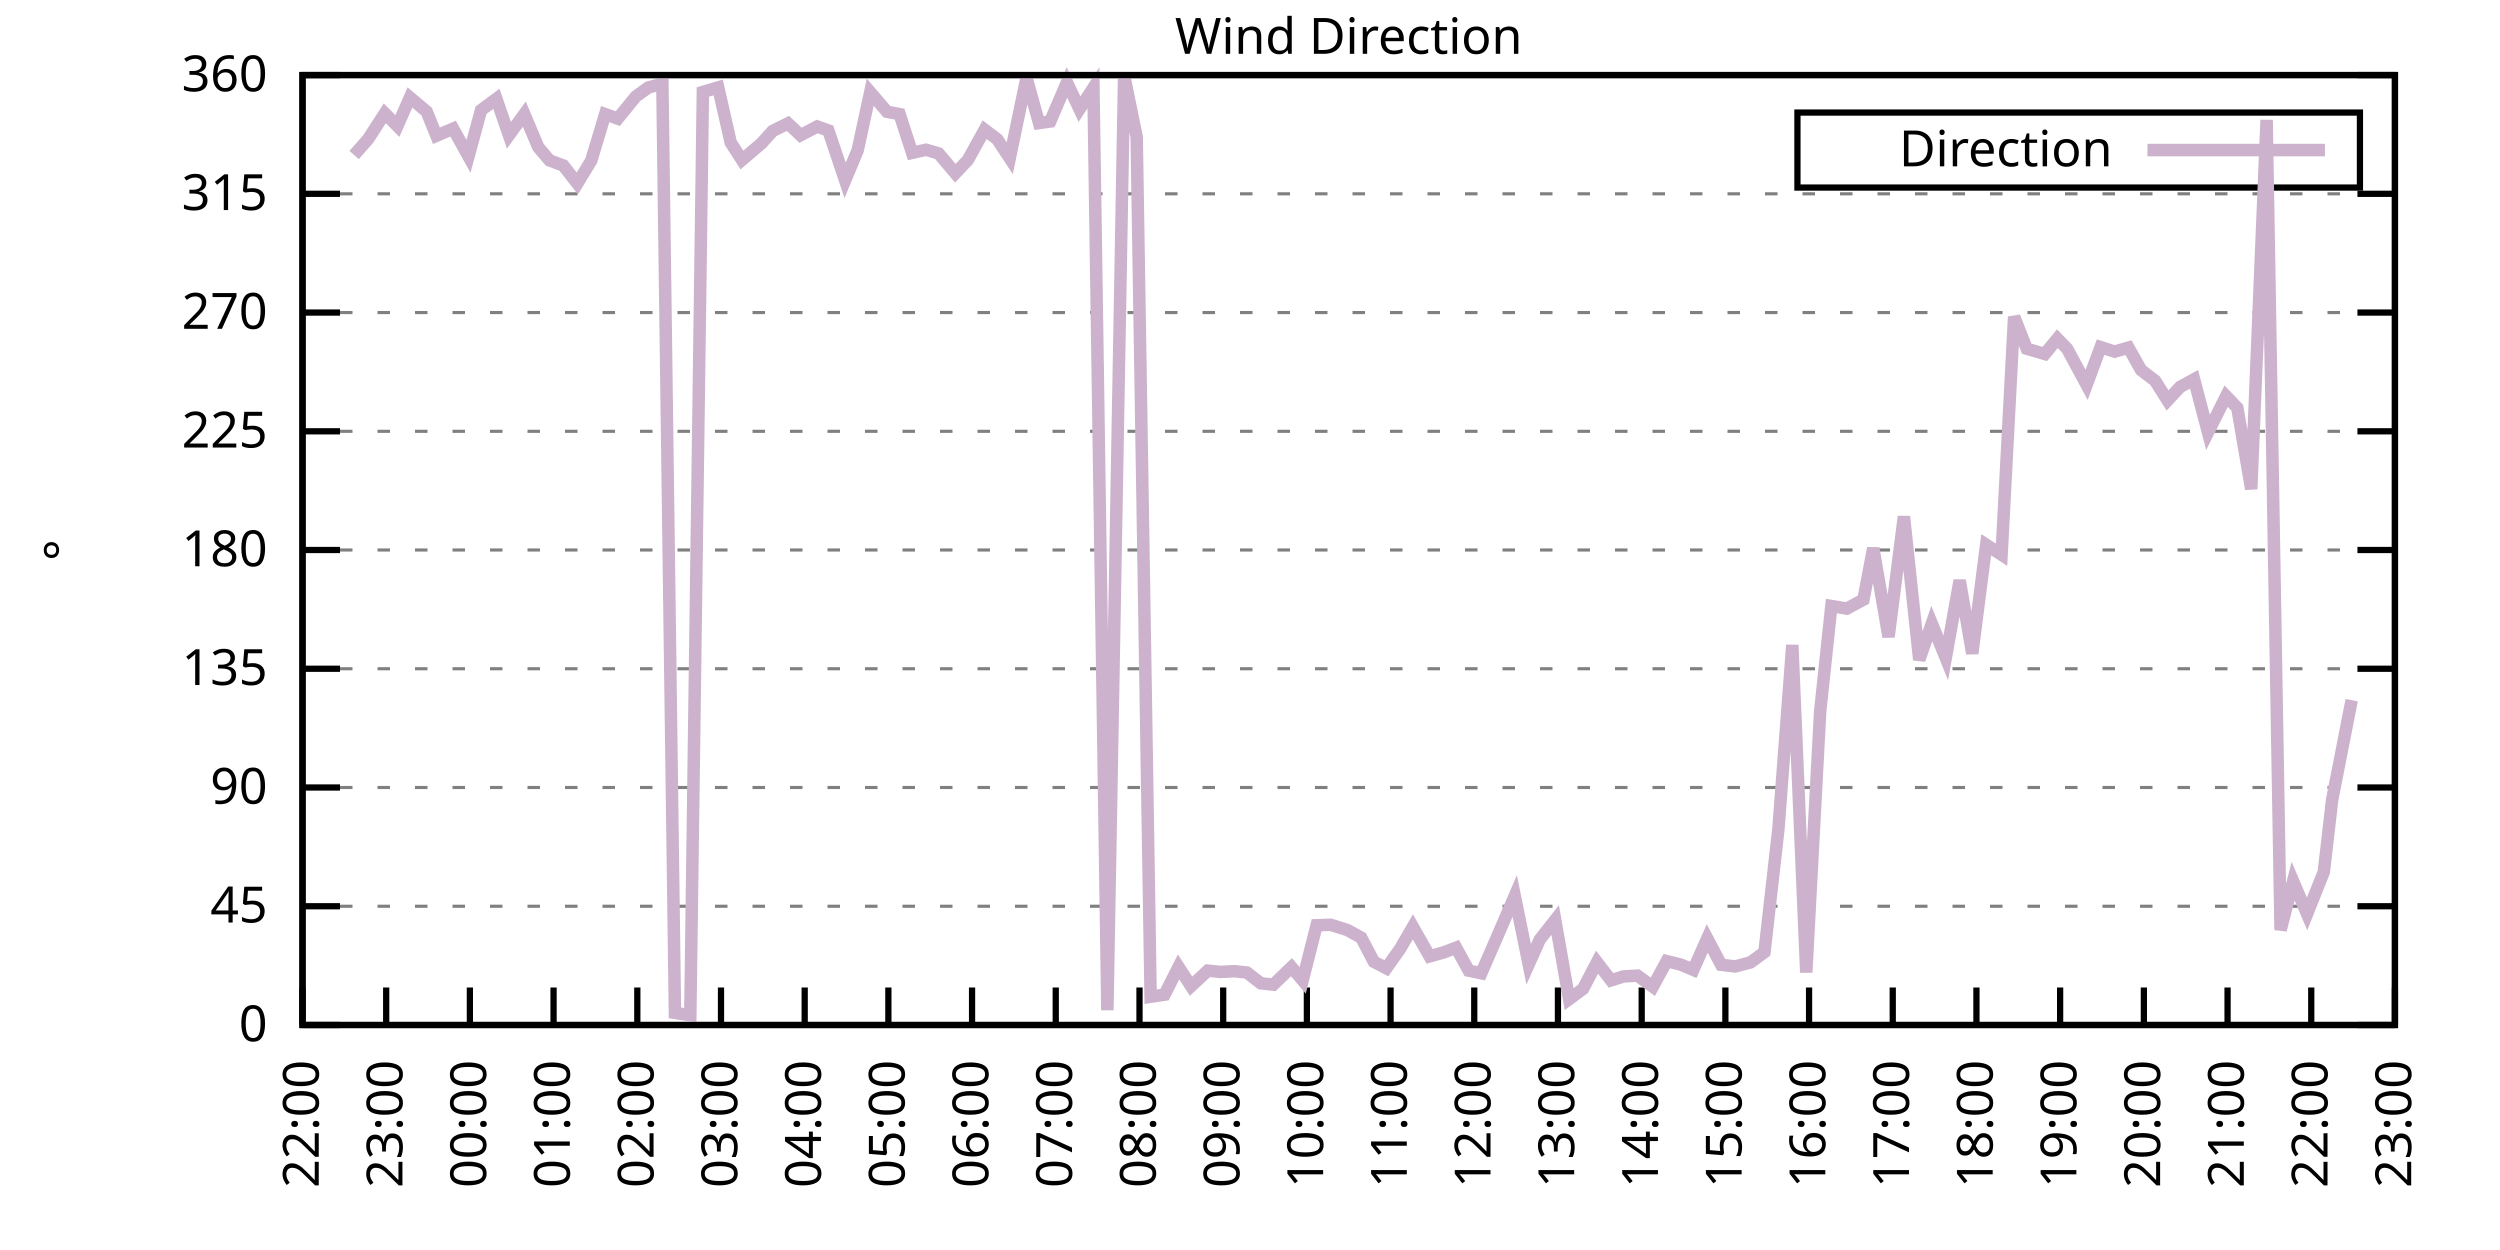
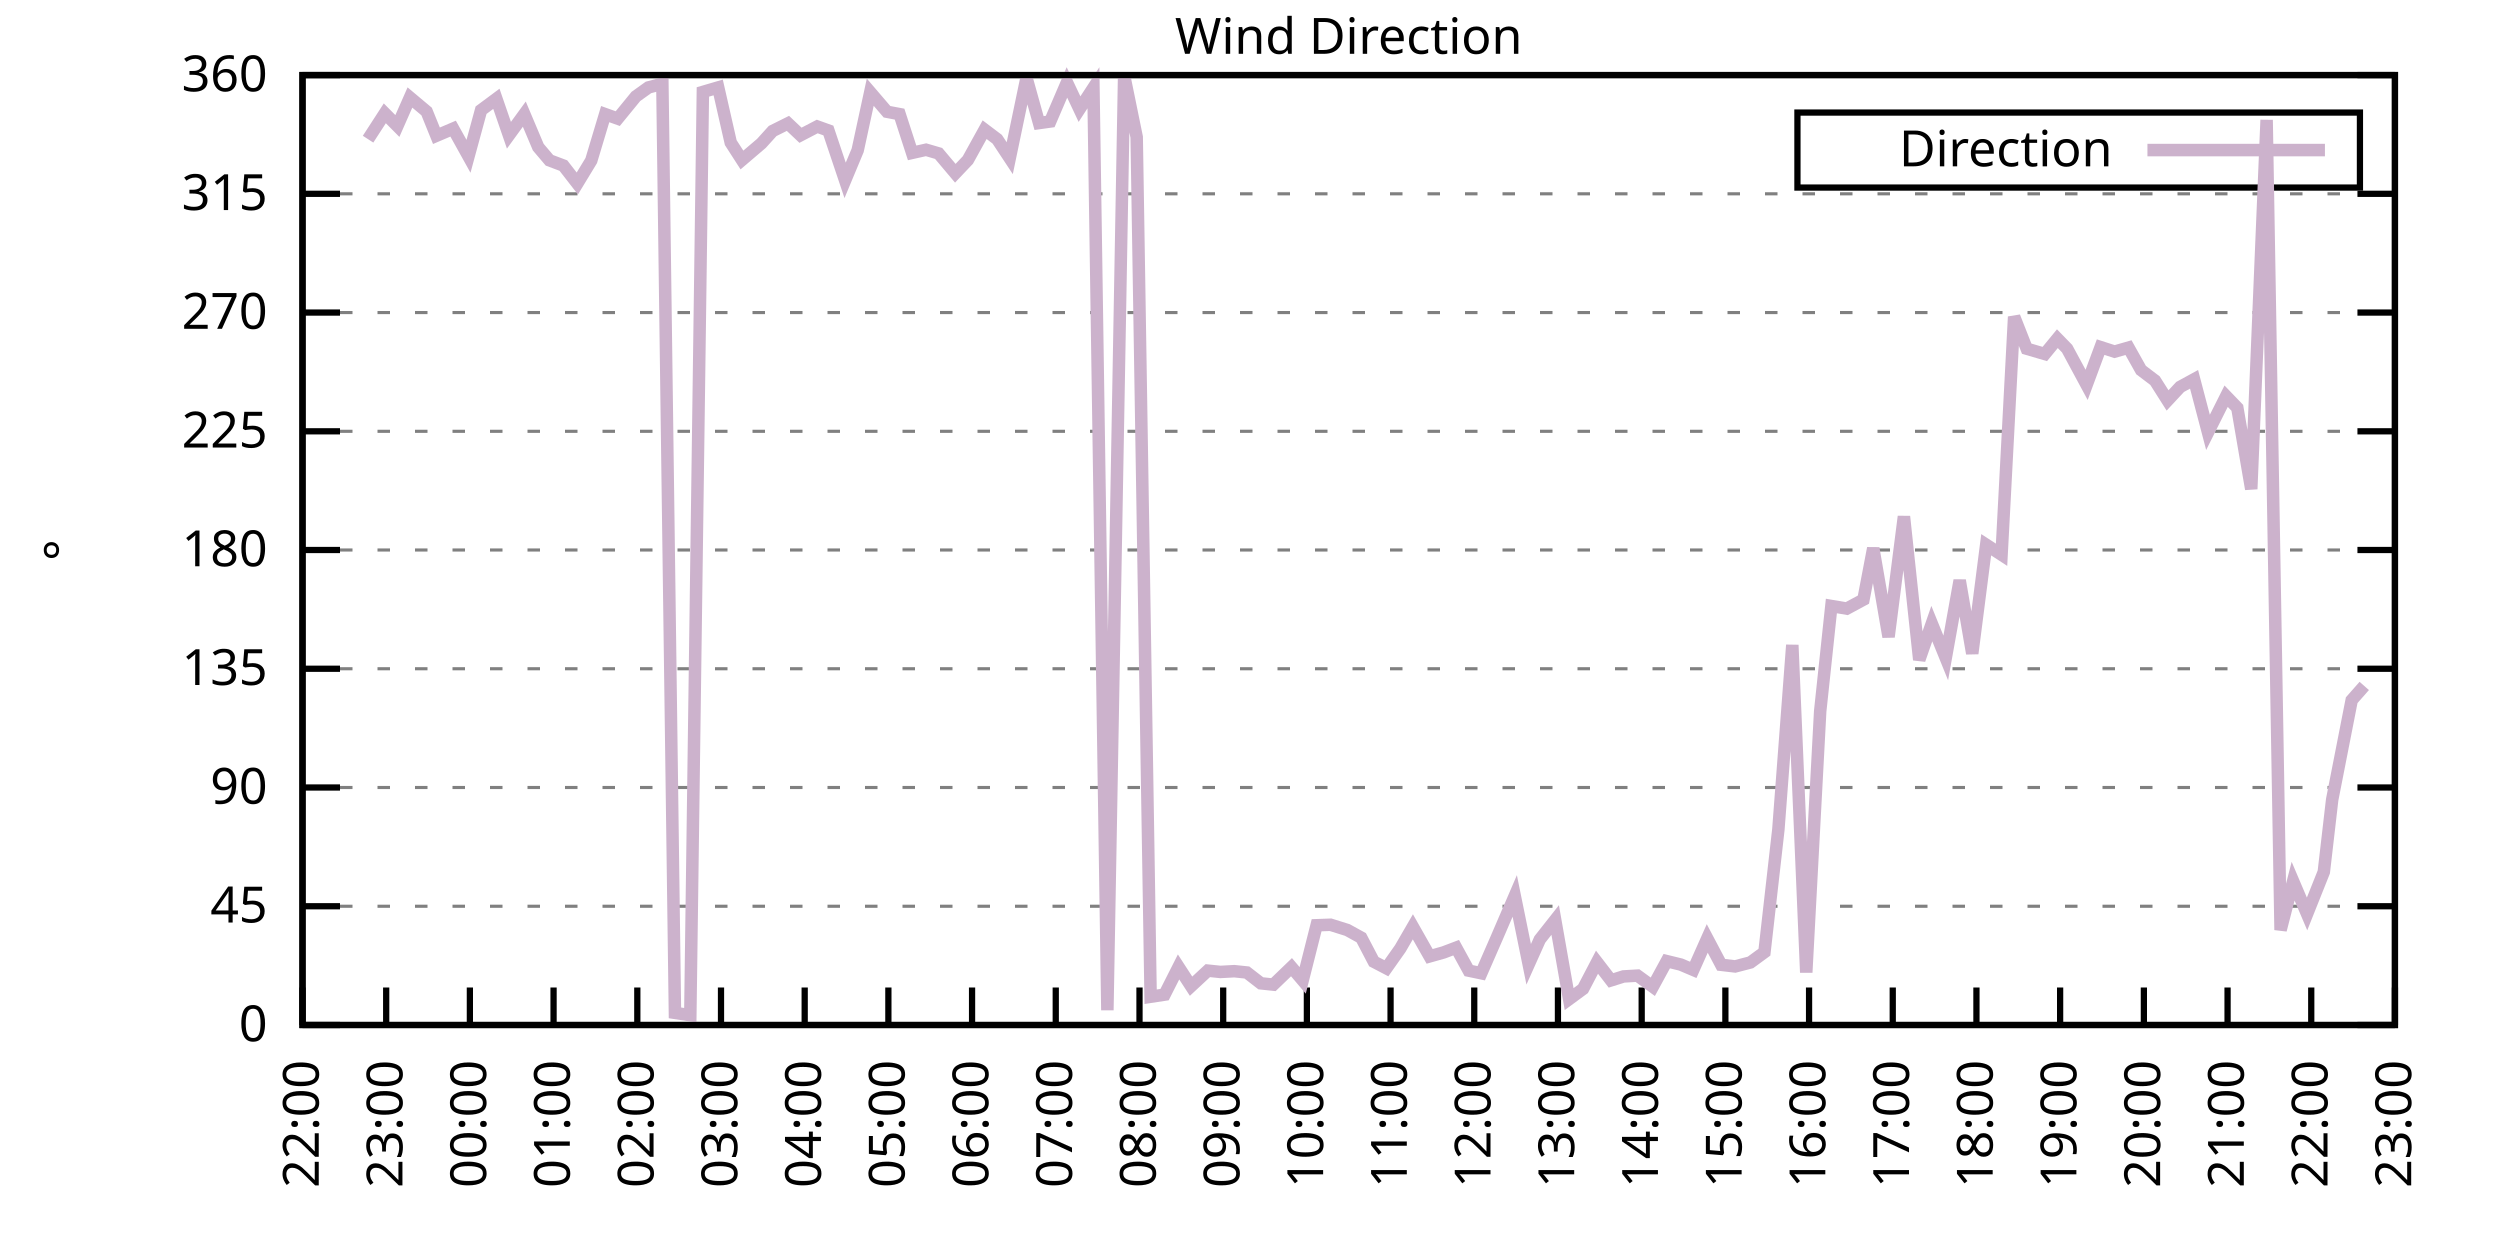
<svg xmlns="http://www.w3.org/2000/svg" xmlns:xlink="http://www.w3.org/1999/xlink" width="400" height="200" viewBox="0 0 400 200">
  <g id="gnuplot_canvas">
    <rect x="0" y="0" width="400" height="200" fill="none" />
    <defs>
      <circle id="gpDot" r="0.5" stroke-width="0.5" stroke="currentColor" />
      <path id="gpPt0" stroke-width="0.333" stroke="currentColor" d="M-1,0 h2 M0,-1 v2" />
      <path id="gpPt1" stroke-width="0.333" stroke="currentColor" d="M-1,-1 L1,1 M1,-1 L-1,1" />
      <path id="gpPt2" stroke-width="0.333" stroke="currentColor" d="M-1,0 L1,0 M0,-1 L0,1 M-1,-1 L1,1 M-1,1 L1,-1" />
      <rect id="gpPt3" stroke-width="0.333" stroke="currentColor" x="-1" y="-1" width="2" height="2" />
      <rect id="gpPt4" stroke-width="0.333" stroke="currentColor" fill="currentColor" x="-1" y="-1" width="2" height="2" />
      <circle id="gpPt5" stroke-width="0.333" stroke="currentColor" cx="0" cy="0" r="1" />
      <use xlink:href="#gpPt5" id="gpPt6" fill="currentColor" stroke="none" />
      <path id="gpPt7" stroke-width="0.333" stroke="currentColor" d="M0,-1.33 L-1.33,0.67 L1.33,0.67 z" />
      <use xlink:href="#gpPt7" id="gpPt8" fill="currentColor" stroke="none" />
      <use xlink:href="#gpPt7" id="gpPt9" stroke="currentColor" transform="rotate(180)" />
      <use xlink:href="#gpPt9" id="gpPt10" fill="currentColor" stroke="none" />
      <use xlink:href="#gpPt3" id="gpPt11" stroke="currentColor" transform="rotate(45)" />
      <use xlink:href="#gpPt11" id="gpPt12" fill="currentColor" stroke="none" />
      <path id="gpPt13" stroke-width="0.333" stroke="currentColor" d="M0,1.330 L1.265,0.411 L0.782,-1.067 L-0.782,-1.076 L-1.265,0.411 z" />
      <use xlink:href="#gpPt13" id="gpPt14" fill="currentColor" stroke="none" />
      <filter id="textbox" filterUnits="objectBoundingBox" x="0" y="0" height="1" width="1">
        <feFlood flood-color="white" flood-opacity="1" result="bgnd" />
        <feComposite in="SourceGraphic" in2="bgnd" operator="atop" />
      </filter>
      <filter id="greybox" filterUnits="objectBoundingBox" x="0" y="0" height="1" width="1">
        <feFlood flood-color="lightgrey" flood-opacity="1" result="grey" />
        <feComposite in="SourceGraphic" in2="grey" operator="atop" />
      </filter>
    </defs>
    <g fill="none" color="white" stroke="currentColor" stroke-width="1.00" stroke-linecap="butt" stroke-linejoin="miter">
</g>
    <g fill="none" color="black" stroke="currentColor" stroke-width="1.00" stroke-linecap="butt" stroke-linejoin="miter">
      <g stroke="none" shape-rendering="crispEdges">
        <polygon fill="rgb(255, 255, 255)" points="48.40,164.00 383.18,164.00 383.18,12.02 48.40,12.02 " />
      </g>
    </g>
    <g fill="none" color="black" stroke="currentColor" stroke-width="1.00" stroke-linecap="butt" stroke-linejoin="miter">
</g>
    <g fill="none" color="black" stroke="black" stroke-width="0.50" stroke-linecap="butt" stroke-linejoin="miter">
</g>
    <g fill="none" color="gray" stroke="currentColor" stroke-width="0.50" stroke-linecap="butt" stroke-linejoin="miter">
      <path stroke="gray" stroke-dasharray="2,4" class="gridline" d="M48.40,164.00 L383.19,164.00  " />
    </g>
    <g fill="none" color="gray" stroke="gray" stroke-width="1.00" stroke-linecap="butt" stroke-linejoin="miter">
</g>
    <g fill="none" color="black" stroke="currentColor" stroke-width="1.00" stroke-linecap="butt" stroke-linejoin="miter">
      <path stroke="black" d="M48.40,164.00 L54.40,164.00 M383.19,164.00 L377.19,164.00  " />
      <g transform="translate(42.80,166.60)" stroke="none" fill="black" font-family="Sans" font-size="8.00" text-anchor="end">
        <text>
          <tspan font-family="Sans"> 0</tspan>
        </text>
      </g>
    </g>
    <g fill="none" color="black" stroke="currentColor" stroke-width="1.00" stroke-linecap="butt" stroke-linejoin="miter">
</g>
    <g fill="none" color="black" stroke="black" stroke-width="0.50" stroke-linecap="butt" stroke-linejoin="miter">
</g>
    <g fill="none" color="gray" stroke="currentColor" stroke-width="0.50" stroke-linecap="butt" stroke-linejoin="miter">
      <path stroke="gray" stroke-dasharray="2,4" class="gridline" d="M48.40,145.00 L383.19,145.00  " />
    </g>
    <g fill="none" color="gray" stroke="gray" stroke-width="1.00" stroke-linecap="butt" stroke-linejoin="miter">
</g>
    <g fill="none" color="black" stroke="currentColor" stroke-width="1.00" stroke-linecap="butt" stroke-linejoin="miter">
      <path stroke="black" d="M48.40,145.00 L54.40,145.00 M383.19,145.00 L377.19,145.00  " />
      <g transform="translate(42.80,147.60)" stroke="none" fill="black" font-family="Sans" font-size="8.00" text-anchor="end">
        <text>
          <tspan font-family="Sans"> 45</tspan>
        </text>
      </g>
    </g>
    <g fill="none" color="black" stroke="currentColor" stroke-width="1.00" stroke-linecap="butt" stroke-linejoin="miter">
</g>
    <g fill="none" color="black" stroke="black" stroke-width="0.50" stroke-linecap="butt" stroke-linejoin="miter">
</g>
    <g fill="none" color="gray" stroke="currentColor" stroke-width="0.50" stroke-linecap="butt" stroke-linejoin="miter">
      <path stroke="gray" stroke-dasharray="2,4" class="gridline" d="M48.40,126.00 L383.19,126.00  " />
    </g>
    <g fill="none" color="gray" stroke="gray" stroke-width="1.00" stroke-linecap="butt" stroke-linejoin="miter">
</g>
    <g fill="none" color="black" stroke="currentColor" stroke-width="1.00" stroke-linecap="butt" stroke-linejoin="miter">
      <path stroke="black" d="M48.40,126.00 L54.40,126.00 M383.19,126.00 L377.19,126.00  " />
      <g transform="translate(42.80,128.60)" stroke="none" fill="black" font-family="Sans" font-size="8.00" text-anchor="end">
        <text>
          <tspan font-family="Sans"> 90</tspan>
        </text>
      </g>
    </g>
    <g fill="none" color="black" stroke="currentColor" stroke-width="1.00" stroke-linecap="butt" stroke-linejoin="miter">
</g>
    <g fill="none" color="black" stroke="black" stroke-width="0.50" stroke-linecap="butt" stroke-linejoin="miter">
</g>
    <g fill="none" color="gray" stroke="currentColor" stroke-width="0.50" stroke-linecap="butt" stroke-linejoin="miter">
      <path stroke="gray" stroke-dasharray="2,4" class="gridline" d="M48.40,107.00 L383.19,107.00  " />
    </g>
    <g fill="none" color="gray" stroke="gray" stroke-width="1.00" stroke-linecap="butt" stroke-linejoin="miter">
</g>
    <g fill="none" color="black" stroke="currentColor" stroke-width="1.00" stroke-linecap="butt" stroke-linejoin="miter">
      <path stroke="black" d="M48.40,107.00 L54.40,107.00 M383.19,107.00 L377.19,107.00  " />
      <g transform="translate(42.80,109.60)" stroke="none" fill="black" font-family="Sans" font-size="8.00" text-anchor="end">
        <text>
          <tspan font-family="Sans"> 135</tspan>
        </text>
      </g>
    </g>
    <g fill="none" color="black" stroke="currentColor" stroke-width="1.00" stroke-linecap="butt" stroke-linejoin="miter">
</g>
    <g fill="none" color="black" stroke="black" stroke-width="0.50" stroke-linecap="butt" stroke-linejoin="miter">
</g>
    <g fill="none" color="gray" stroke="currentColor" stroke-width="0.50" stroke-linecap="butt" stroke-linejoin="miter">
      <path stroke="gray" stroke-dasharray="2,4" class="gridline" d="M48.40,88.00 L383.19,88.00  " />
    </g>
    <g fill="none" color="gray" stroke="gray" stroke-width="1.00" stroke-linecap="butt" stroke-linejoin="miter">
</g>
    <g fill="none" color="black" stroke="currentColor" stroke-width="1.00" stroke-linecap="butt" stroke-linejoin="miter">
      <path stroke="black" d="M48.40,88.00 L54.40,88.00 M383.19,88.00 L377.19,88.00  " />
      <g transform="translate(42.80,90.60)" stroke="none" fill="black" font-family="Sans" font-size="8.00" text-anchor="end">
        <text>
          <tspan font-family="Sans"> 180</tspan>
        </text>
      </g>
    </g>
    <g fill="none" color="black" stroke="currentColor" stroke-width="1.00" stroke-linecap="butt" stroke-linejoin="miter">
</g>
    <g fill="none" color="black" stroke="black" stroke-width="0.50" stroke-linecap="butt" stroke-linejoin="miter">
</g>
    <g fill="none" color="gray" stroke="currentColor" stroke-width="0.50" stroke-linecap="butt" stroke-linejoin="miter">
      <path stroke="gray" stroke-dasharray="2,4" class="gridline" d="M48.40,69.01 L383.19,69.01  " />
    </g>
    <g fill="none" color="gray" stroke="gray" stroke-width="1.00" stroke-linecap="butt" stroke-linejoin="miter">
</g>
    <g fill="none" color="black" stroke="currentColor" stroke-width="1.00" stroke-linecap="butt" stroke-linejoin="miter">
      <path stroke="black" d="M48.40,69.01 L54.40,69.01 M383.19,69.01 L377.19,69.01  " />
      <g transform="translate(42.80,71.61)" stroke="none" fill="black" font-family="Sans" font-size="8.00" text-anchor="end">
        <text>
          <tspan font-family="Sans"> 225</tspan>
        </text>
      </g>
    </g>
    <g fill="none" color="black" stroke="currentColor" stroke-width="1.00" stroke-linecap="butt" stroke-linejoin="miter">
</g>
    <g fill="none" color="black" stroke="black" stroke-width="0.50" stroke-linecap="butt" stroke-linejoin="miter">
</g>
    <g fill="none" color="gray" stroke="currentColor" stroke-width="0.50" stroke-linecap="butt" stroke-linejoin="miter">
      <path stroke="gray" stroke-dasharray="2,4" class="gridline" d="M48.40,50.01 L383.19,50.01  " />
    </g>
    <g fill="none" color="gray" stroke="gray" stroke-width="1.00" stroke-linecap="butt" stroke-linejoin="miter">
</g>
    <g fill="none" color="black" stroke="currentColor" stroke-width="1.00" stroke-linecap="butt" stroke-linejoin="miter">
      <path stroke="black" d="M48.40,50.01 L54.40,50.01 M383.19,50.01 L377.19,50.01  " />
      <g transform="translate(42.80,52.61)" stroke="none" fill="black" font-family="Sans" font-size="8.00" text-anchor="end">
        <text>
          <tspan font-family="Sans"> 270</tspan>
        </text>
      </g>
    </g>
    <g fill="none" color="black" stroke="currentColor" stroke-width="1.00" stroke-linecap="butt" stroke-linejoin="miter">
</g>
    <g fill="none" color="black" stroke="black" stroke-width="0.50" stroke-linecap="butt" stroke-linejoin="miter">
</g>
    <g fill="none" color="gray" stroke="currentColor" stroke-width="0.50" stroke-linecap="butt" stroke-linejoin="miter">
      <path stroke="gray" stroke-dasharray="2,4" class="gridline" d="M48.40,31.01 L383.19,31.01  " />
    </g>
    <g fill="none" color="gray" stroke="gray" stroke-width="1.00" stroke-linecap="butt" stroke-linejoin="miter">
</g>
    <g fill="none" color="black" stroke="currentColor" stroke-width="1.00" stroke-linecap="butt" stroke-linejoin="miter">
      <path stroke="black" d="M48.40,31.01 L54.40,31.01 M383.19,31.01 L377.19,31.01  " />
      <g transform="translate(42.80,33.61)" stroke="none" fill="black" font-family="Sans" font-size="8.00" text-anchor="end">
        <text>
          <tspan font-family="Sans"> 315</tspan>
        </text>
      </g>
    </g>
    <g fill="none" color="black" stroke="currentColor" stroke-width="1.00" stroke-linecap="butt" stroke-linejoin="miter">
</g>
    <g fill="none" color="black" stroke="black" stroke-width="0.50" stroke-linecap="butt" stroke-linejoin="miter">
</g>
    <g fill="none" color="gray" stroke="currentColor" stroke-width="0.50" stroke-linecap="butt" stroke-linejoin="miter">
      <path stroke="gray" stroke-dasharray="2,4" class="gridline" d="M48.40,12.01 L383.19,12.01  " />
    </g>
    <g fill="none" color="gray" stroke="gray" stroke-width="1.00" stroke-linecap="butt" stroke-linejoin="miter">
</g>
    <g fill="none" color="black" stroke="currentColor" stroke-width="1.00" stroke-linecap="butt" stroke-linejoin="miter">
      <path stroke="black" d="M48.40,12.01 L54.40,12.01 M383.19,12.01 L377.19,12.01  " />
      <g transform="translate(42.80,14.61)" stroke="none" fill="black" font-family="Sans" font-size="8.00" text-anchor="end">
        <text>
          <tspan font-family="Sans"> 360</tspan>
        </text>
      </g>
    </g>
    <g fill="none" color="black" stroke="currentColor" stroke-width="1.00" stroke-linecap="butt" stroke-linejoin="miter">
      <path stroke="black" d="M48.40,164.00 L48.40,158.00  " />
      <g transform="translate(51.00,169.60) rotate(270.00)" stroke="none" fill="black" font-family="Sans" font-size="8.00" text-anchor="end">
        <text>
          <tspan font-family="Sans">22:00</tspan>
        </text>
      </g>
    </g>
    <g fill="none" color="black" stroke="currentColor" stroke-width="1.00" stroke-linecap="butt" stroke-linejoin="miter">
      <path stroke="black" d="M61.79,164.00 L61.79,158.00  " />
      <g transform="translate(64.39,169.60) rotate(270.00)" stroke="none" fill="black" font-family="Sans" font-size="8.00" text-anchor="end">
        <text>
          <tspan font-family="Sans">23:00</tspan>
        </text>
      </g>
    </g>
    <g fill="none" color="black" stroke="currentColor" stroke-width="1.00" stroke-linecap="butt" stroke-linejoin="miter">
      <path stroke="black" d="M75.18,164.00 L75.18,158.00  " />
      <g transform="translate(77.78,169.60) rotate(270.00)" stroke="none" fill="black" font-family="Sans" font-size="8.00" text-anchor="end">
        <text>
          <tspan font-family="Sans">00:00</tspan>
        </text>
      </g>
    </g>
    <g fill="none" color="black" stroke="currentColor" stroke-width="1.00" stroke-linecap="butt" stroke-linejoin="miter">
      <path stroke="black" d="M88.57,164.00 L88.57,158.00  " />
      <g transform="translate(91.17,169.60) rotate(270.00)" stroke="none" fill="black" font-family="Sans" font-size="8.00" text-anchor="end">
        <text>
          <tspan font-family="Sans">01:00</tspan>
        </text>
      </g>
    </g>
    <g fill="none" color="black" stroke="currentColor" stroke-width="1.00" stroke-linecap="butt" stroke-linejoin="miter">
      <path stroke="black" d="M101.97,164.00 L101.97,158.00  " />
      <g transform="translate(104.57,169.60) rotate(270.00)" stroke="none" fill="black" font-family="Sans" font-size="8.00" text-anchor="end">
        <text>
          <tspan font-family="Sans">02:00</tspan>
        </text>
      </g>
    </g>
    <g fill="none" color="black" stroke="currentColor" stroke-width="1.00" stroke-linecap="butt" stroke-linejoin="miter">
      <path stroke="black" d="M115.36,164.00 L115.36,158.00  " />
      <g transform="translate(117.96,169.60) rotate(270.00)" stroke="none" fill="black" font-family="Sans" font-size="8.00" text-anchor="end">
        <text>
          <tspan font-family="Sans">03:00</tspan>
        </text>
      </g>
    </g>
    <g fill="none" color="black" stroke="currentColor" stroke-width="1.00" stroke-linecap="butt" stroke-linejoin="miter">
      <path stroke="black" d="M128.75,164.00 L128.75,158.00  " />
      <g transform="translate(131.35,169.60) rotate(270.00)" stroke="none" fill="black" font-family="Sans" font-size="8.00" text-anchor="end">
        <text>
          <tspan font-family="Sans">04:00</tspan>
        </text>
      </g>
    </g>
    <g fill="none" color="black" stroke="currentColor" stroke-width="1.00" stroke-linecap="butt" stroke-linejoin="miter">
      <path stroke="black" d="M142.14,164.00 L142.14,158.00  " />
      <g transform="translate(144.74,169.60) rotate(270.00)" stroke="none" fill="black" font-family="Sans" font-size="8.00" text-anchor="end">
        <text>
          <tspan font-family="Sans">05:00</tspan>
        </text>
      </g>
    </g>
    <g fill="none" color="black" stroke="currentColor" stroke-width="1.00" stroke-linecap="butt" stroke-linejoin="miter">
      <path stroke="black" d="M155.53,164.00 L155.53,158.00  " />
      <g transform="translate(158.13,169.60) rotate(270.00)" stroke="none" fill="black" font-family="Sans" font-size="8.00" text-anchor="end">
        <text>
          <tspan font-family="Sans">06:00</tspan>
        </text>
      </g>
    </g>
    <g fill="none" color="black" stroke="currentColor" stroke-width="1.00" stroke-linecap="butt" stroke-linejoin="miter">
      <path stroke="black" d="M168.92,164.00 L168.92,158.00  " />
      <g transform="translate(171.52,169.60) rotate(270.00)" stroke="none" fill="black" font-family="Sans" font-size="8.00" text-anchor="end">
        <text>
          <tspan font-family="Sans">07:00</tspan>
        </text>
      </g>
    </g>
    <g fill="none" color="black" stroke="currentColor" stroke-width="1.00" stroke-linecap="butt" stroke-linejoin="miter">
      <path stroke="black" d="M182.32,164.00 L182.32,158.00  " />
      <g transform="translate(184.92,169.60) rotate(270.00)" stroke="none" fill="black" font-family="Sans" font-size="8.00" text-anchor="end">
        <text>
          <tspan font-family="Sans">08:00</tspan>
        </text>
      </g>
    </g>
    <g fill="none" color="black" stroke="currentColor" stroke-width="1.00" stroke-linecap="butt" stroke-linejoin="miter">
      <path stroke="black" d="M195.71,164.00 L195.71,158.00  " />
      <g transform="translate(198.31,169.60) rotate(270.00)" stroke="none" fill="black" font-family="Sans" font-size="8.00" text-anchor="end">
        <text>
          <tspan font-family="Sans">09:00</tspan>
        </text>
      </g>
    </g>
    <g fill="none" color="black" stroke="currentColor" stroke-width="1.00" stroke-linecap="butt" stroke-linejoin="miter">
      <path stroke="black" d="M209.10,164.00 L209.10,158.00  " />
      <g transform="translate(211.70,169.60) rotate(270.00)" stroke="none" fill="black" font-family="Sans" font-size="8.00" text-anchor="end">
        <text>
          <tspan font-family="Sans">10:00</tspan>
        </text>
      </g>
    </g>
    <g fill="none" color="black" stroke="currentColor" stroke-width="1.00" stroke-linecap="butt" stroke-linejoin="miter">
      <path stroke="black" d="M222.49,164.00 L222.49,158.00  " />
      <g transform="translate(225.09,169.60) rotate(270.00)" stroke="none" fill="black" font-family="Sans" font-size="8.00" text-anchor="end">
        <text>
          <tspan font-family="Sans">11:00</tspan>
        </text>
      </g>
    </g>
    <g fill="none" color="black" stroke="currentColor" stroke-width="1.00" stroke-linecap="butt" stroke-linejoin="miter">
      <path stroke="black" d="M235.88,164.00 L235.88,158.00  " />
      <g transform="translate(238.48,169.60) rotate(270.00)" stroke="none" fill="black" font-family="Sans" font-size="8.00" text-anchor="end">
        <text>
          <tspan font-family="Sans">12:00</tspan>
        </text>
      </g>
    </g>
    <g fill="none" color="black" stroke="currentColor" stroke-width="1.00" stroke-linecap="butt" stroke-linejoin="miter">
      <path stroke="black" d="M249.27,164.00 L249.27,158.00  " />
      <g transform="translate(251.87,169.60) rotate(270.00)" stroke="none" fill="black" font-family="Sans" font-size="8.00" text-anchor="end">
        <text>
          <tspan font-family="Sans">13:00</tspan>
        </text>
      </g>
    </g>
    <g fill="none" color="black" stroke="currentColor" stroke-width="1.00" stroke-linecap="butt" stroke-linejoin="miter">
      <path stroke="black" d="M262.67,164.00 L262.67,158.00  " />
      <g transform="translate(265.27,169.60) rotate(270.00)" stroke="none" fill="black" font-family="Sans" font-size="8.00" text-anchor="end">
        <text>
          <tspan font-family="Sans">14:00</tspan>
        </text>
      </g>
    </g>
    <g fill="none" color="black" stroke="currentColor" stroke-width="1.00" stroke-linecap="butt" stroke-linejoin="miter">
      <path stroke="black" d="M276.06,164.00 L276.06,158.00  " />
      <g transform="translate(278.66,169.60) rotate(270.00)" stroke="none" fill="black" font-family="Sans" font-size="8.00" text-anchor="end">
        <text>
          <tspan font-family="Sans">15:00</tspan>
        </text>
      </g>
    </g>
    <g fill="none" color="black" stroke="currentColor" stroke-width="1.00" stroke-linecap="butt" stroke-linejoin="miter">
      <path stroke="black" d="M289.45,164.00 L289.45,158.00  " />
      <g transform="translate(292.05,169.60) rotate(270.00)" stroke="none" fill="black" font-family="Sans" font-size="8.00" text-anchor="end">
        <text>
          <tspan font-family="Sans">16:00</tspan>
        </text>
      </g>
    </g>
    <g fill="none" color="black" stroke="currentColor" stroke-width="1.00" stroke-linecap="butt" stroke-linejoin="miter">
      <path stroke="black" d="M302.84,164.00 L302.84,158.00  " />
      <g transform="translate(305.44,169.60) rotate(270.00)" stroke="none" fill="black" font-family="Sans" font-size="8.00" text-anchor="end">
        <text>
          <tspan font-family="Sans">17:00</tspan>
        </text>
      </g>
    </g>
    <g fill="none" color="black" stroke="currentColor" stroke-width="1.00" stroke-linecap="butt" stroke-linejoin="miter">
      <path stroke="black" d="M316.23,164.00 L316.23,158.00  " />
      <g transform="translate(318.83,169.60) rotate(270.00)" stroke="none" fill="black" font-family="Sans" font-size="8.00" text-anchor="end">
        <text>
          <tspan font-family="Sans">18:00</tspan>
        </text>
      </g>
    </g>
    <g fill="none" color="black" stroke="currentColor" stroke-width="1.00" stroke-linecap="butt" stroke-linejoin="miter">
      <path stroke="black" d="M329.62,164.00 L329.62,158.00  " />
      <g transform="translate(332.22,169.60) rotate(270.00)" stroke="none" fill="black" font-family="Sans" font-size="8.00" text-anchor="end">
        <text>
          <tspan font-family="Sans">19:00</tspan>
        </text>
      </g>
    </g>
    <g fill="none" color="black" stroke="currentColor" stroke-width="1.00" stroke-linecap="butt" stroke-linejoin="miter">
      <path stroke="black" d="M343.02,164.00 L343.02,158.00  " />
      <g transform="translate(345.62,169.60) rotate(270.00)" stroke="none" fill="black" font-family="Sans" font-size="8.00" text-anchor="end">
        <text>
          <tspan font-family="Sans">20:00</tspan>
        </text>
      </g>
    </g>
    <g fill="none" color="black" stroke="currentColor" stroke-width="1.00" stroke-linecap="butt" stroke-linejoin="miter">
      <path stroke="black" d="M356.41,164.00 L356.41,158.00  " />
      <g transform="translate(359.01,169.60) rotate(270.00)" stroke="none" fill="black" font-family="Sans" font-size="8.00" text-anchor="end">
        <text>
          <tspan font-family="Sans">21:00</tspan>
        </text>
      </g>
    </g>
    <g fill="none" color="black" stroke="currentColor" stroke-width="1.00" stroke-linecap="butt" stroke-linejoin="miter">
      <path stroke="black" d="M369.80,164.00 L369.80,158.00  " />
      <g transform="translate(372.40,169.60) rotate(270.00)" stroke="none" fill="black" font-family="Sans" font-size="8.00" text-anchor="end">
        <text>
          <tspan font-family="Sans">22:00</tspan>
        </text>
      </g>
    </g>
    <g fill="none" color="black" stroke="currentColor" stroke-width="1.00" stroke-linecap="butt" stroke-linejoin="miter">
      <path stroke="black" d="M383.19,164.00 L383.19,158.00  " />
      <g transform="translate(385.79,169.60) rotate(270.00)" stroke="none" fill="black" font-family="Sans" font-size="8.00" text-anchor="end">
        <text>
          <tspan font-family="Sans">23:00</tspan>
        </text>
      </g>
    </g>
    <g fill="none" color="black" stroke="currentColor" stroke-width="1.00" stroke-linecap="butt" stroke-linejoin="miter">
</g>
    <g fill="none" color="black" stroke="currentColor" stroke-width="1.00" stroke-linecap="butt" stroke-linejoin="miter">
      <path stroke="black" d="M48.40,12.01 L48.40,164.00 L383.19,164.00 L383.19,12.01 L48.40,12.01 Z  " />
    </g>
    <g fill="none" color="black" stroke="currentColor" stroke-width="1.00" stroke-linecap="butt" stroke-linejoin="miter">
</g>
    <g fill="none" color="black" stroke="currentColor" stroke-width="1.00" stroke-linecap="butt" stroke-linejoin="miter">
      <path stroke="black" d="M287.59,30.01 L287.59,18.01 L377.59,18.01 L377.59,30.01 L287.59,30.01 Z  " />
    </g>
    <g id="Wind_direction_plot_1">
      <g fill="none" color="white" stroke="black" stroke-width="2.00" stroke-linecap="butt" stroke-linejoin="miter">
</g>
      <g fill="none" color="black" stroke="currentColor" stroke-width="2.00" stroke-linecap="butt" stroke-linejoin="miter">
        <g transform="translate(337.99,26.61)" stroke="none" fill="black" font-family="Sans" font-size="8.00" text-anchor="end">
          <text>
            <tspan font-family="Sans">Direction</tspan>
          </text>
        </g>
      </g>
      <g fill="none" color="black" stroke="currentColor" stroke-width="2.00" stroke-linecap="butt" stroke-linejoin="miter">
-         <path stroke="rgb(204, 178, 204)" d="M343.59,24.01 L371.99,24.01 M56.66,24.80 L58.89,22.27 L61.57,18.13 L63.58,20.16 L65.59,15.60 L68.26,17.84   L69.83,21.72 L72.50,20.58 L74.96,25.01 L76.97,17.63 L79.42,15.81 L81.43,21.64 L83.89,18.26 L86.12,23.54   L87.91,25.65 L90.14,26.49 L92.37,29.36 L94.60,25.69 L96.83,18.26 L98.84,18.98 L101.74,15.43 L103.75,13.99   L105.98,13.40 L107.99,162.06 L110.45,162.44 L112.46,14.71 L114.91,13.99 L116.92,22.82 L118.71,25.60 L121.83,22.94   L123.62,20.96 L126.07,19.74 L128.08,21.64 L130.76,20.24 L132.54,20.88 L135.22,28.86 L137.23,24.04 L139.24,14.75   L141.92,17.88 L143.93,18.26 L145.94,24.46 L148.17,23.96 L150.18,24.55 L152.85,27.72 L154.86,25.60 L157.54,20.75   L159.55,22.27 L161.56,25.31 L164.24,12.47 L166.25,19.69 L168.03,19.44 L170.71,13.19 L172.72,17.46 L174.95,14.04   L177.18,161.64 L179.86,12.09 L181.87,21.93 L184.10,159.48 L186.33,159.14 L188.57,154.71 L190.57,157.79 L193.25,155.30   L195.26,155.51 L197.49,155.39 L199.50,155.60 L201.73,157.33 L203.74,157.54 L206.64,154.75 L208.43,156.86 L210.66,148.04   L212.89,147.96 L215.57,148.80 L217.80,150.03 L219.81,153.87 L221.82,154.92 L224.05,151.76 L226.06,148.29 L228.74,153.02   L230.97,152.39 L232.98,151.63 L234.99,155.30 L237.00,155.72 L239.45,150.11 L242.36,143.35 L244.59,154.29 L246.37,150.32   L248.83,147.20 L251.06,159.86 L253.29,158.22 L255.52,153.95 L257.76,156.86 L259.76,156.23 L262.00,156.10 L264.45,157.88   L266.68,153.78 L268.92,154.33 L270.92,155.18 L273.16,150.15 L275.39,154.37 L277.62,154.63 L280.07,153.99 L282.31,152.35   L284.54,132.72 L286.77,103.20 L289.00,155.60 L291.23,113.80 L293.02,96.96 L295.48,97.38 L298.15,95.94 L299.72,87.71   L302.17,101.90 L304.63,82.64 L307.08,105.57 L309.09,99.78 L311.32,105.27 L313.55,92.86 L315.56,104.56 L317.79,87.16   L320.25,88.76 L322.26,50.68 L324.27,55.79 L327.17,56.64 L329.18,54.19 L330.74,55.79 L333.86,61.58 L336.10,55.54   L338.33,56.26 L340.56,55.62 L342.57,59.21 L344.80,60.90 L346.81,64.07 L348.82,61.91 L351.05,60.69 L353.28,69.18   L356.18,63.39 L357.97,65.25 L360.20,78.25 L362.66,19.19 L364.89,148.80 L366.90,140.99 L369.13,146.23 L371.81,139.51   L373.15,127.94 L376.27,112.03  " />
+         <path stroke="rgb(204, 178, 204)" d="M343.59,24.01 L371.99,24.01 M58.89,22.27 L61.57,18.13 L63.58,20.16 L65.59,15.60 L68.26,17.84 L69.83,21.72   L72.50,20.58 L74.96,25.01 L76.97,17.63 L79.42,15.81 L81.43,21.64 L83.89,18.26 L86.12,23.54 L87.91,25.65   L90.14,26.49 L92.37,29.36 L94.60,25.69 L96.83,18.26 L98.84,18.98 L101.74,15.43 L103.75,13.99 L105.98,13.40   L107.99,162.06 L110.45,162.44 L112.46,14.71 L114.91,13.99 L116.92,22.82 L118.71,25.60 L121.83,22.94 L123.62,20.96   L126.07,19.74 L128.08,21.64 L130.76,20.24 L132.54,20.88 L135.22,28.86 L137.23,24.04 L139.24,14.75 L141.92,17.88   L143.93,18.26 L145.94,24.46 L148.17,23.96 L150.18,24.55 L152.85,27.72 L154.86,25.60 L157.54,20.75 L159.55,22.27   L161.56,25.31 L164.24,12.47 L166.25,19.69 L168.03,19.44 L170.71,13.19 L172.72,17.46 L174.95,14.04 L177.18,161.64   L179.86,12.09 L181.87,21.93 L184.10,159.48 L186.33,159.14 L188.57,154.71 L190.57,157.79 L193.25,155.30 L195.26,155.51   L197.49,155.39 L199.50,155.60 L201.73,157.33 L203.74,157.54 L206.64,154.75 L208.43,156.86 L210.66,148.04 L212.89,147.96   L215.57,148.80 L217.80,150.03 L219.81,153.87 L221.82,154.92 L224.05,151.76 L226.06,148.29 L228.74,153.02 L230.97,152.39   L232.98,151.63 L234.99,155.30 L237.00,155.72 L239.45,150.11 L242.36,143.35 L244.59,154.29 L246.37,150.32 L248.83,147.20   L251.06,159.86 L253.29,158.22 L255.52,153.95 L257.76,156.86 L259.76,156.23 L262.00,156.10 L264.45,157.88 L266.68,153.78   L268.92,154.33 L270.92,155.18 L273.16,150.15 L275.39,154.37 L277.62,154.63 L280.07,153.99 L282.31,152.35 L284.54,132.72   L286.77,103.20 L289.00,155.60 L291.23,113.80 L293.02,96.96 L295.48,97.38 L298.15,95.94 L299.72,87.71 L302.17,101.90   L304.63,82.64 L307.08,105.57 L309.09,99.78 L311.32,105.27 L313.55,92.86 L315.56,104.56 L317.79,87.16 L320.25,88.76   L322.26,50.68 L324.27,55.79 L327.17,56.64 L329.18,54.19 L330.74,55.79 L333.86,61.58 L336.10,55.54 L338.33,56.26   L340.56,55.62 L342.57,59.21 L344.80,60.90 L346.81,64.07 L348.82,61.91 L351.05,60.69 L353.28,69.18 L356.18,63.39   L357.97,65.25 L360.20,78.25 L362.66,19.19 L364.89,148.80 L366.90,140.99 L369.13,146.23 L371.81,139.51 L373.15,127.94   L376.27,112.03 L378.28,109.75  " />
      </g>
    </g>
    <g fill="none" color="black" stroke="currentColor" stroke-width="2.00" stroke-linecap="butt" stroke-linejoin="miter">
</g>
    <g fill="none" color="black" stroke="black" stroke-width="1.00" stroke-linecap="butt" stroke-linejoin="miter">
</g>
    <g fill="none" color="black" stroke="currentColor" stroke-width="1.00" stroke-linecap="butt" stroke-linejoin="miter">
      <path stroke="black" d="M48.40,12.01 L48.40,164.00 L383.19,164.00 L383.19,12.01 L48.40,12.01 Z  " />
      <g transform="translate(12.80,88.01) rotate(270.00)" stroke="none" fill="black" font-family="Sans" font-size="8.00" text-anchor="middle">
        <text>
          <tspan font-family="Sans">°</tspan>
        </text>
      </g>
    </g>
    <g fill="none" color="black" stroke="currentColor" stroke-width="1.00" stroke-linecap="butt" stroke-linejoin="miter">
</g>
    <g fill="none" color="black" stroke="currentColor" stroke-width="1.00" stroke-linecap="butt" stroke-linejoin="miter">
      <g transform="translate(215.79,8.61)" stroke="none" fill="black" font-family="Sans" font-size="8.00" text-anchor="middle">
        <text>
          <tspan font-family="Sans">Wind Direction</tspan>
        </text>
      </g>
    </g>
    <g fill="none" color="black" stroke="currentColor" stroke-width="1.00" stroke-linecap="butt" stroke-linejoin="miter">
</g>
  </g>
</svg>
